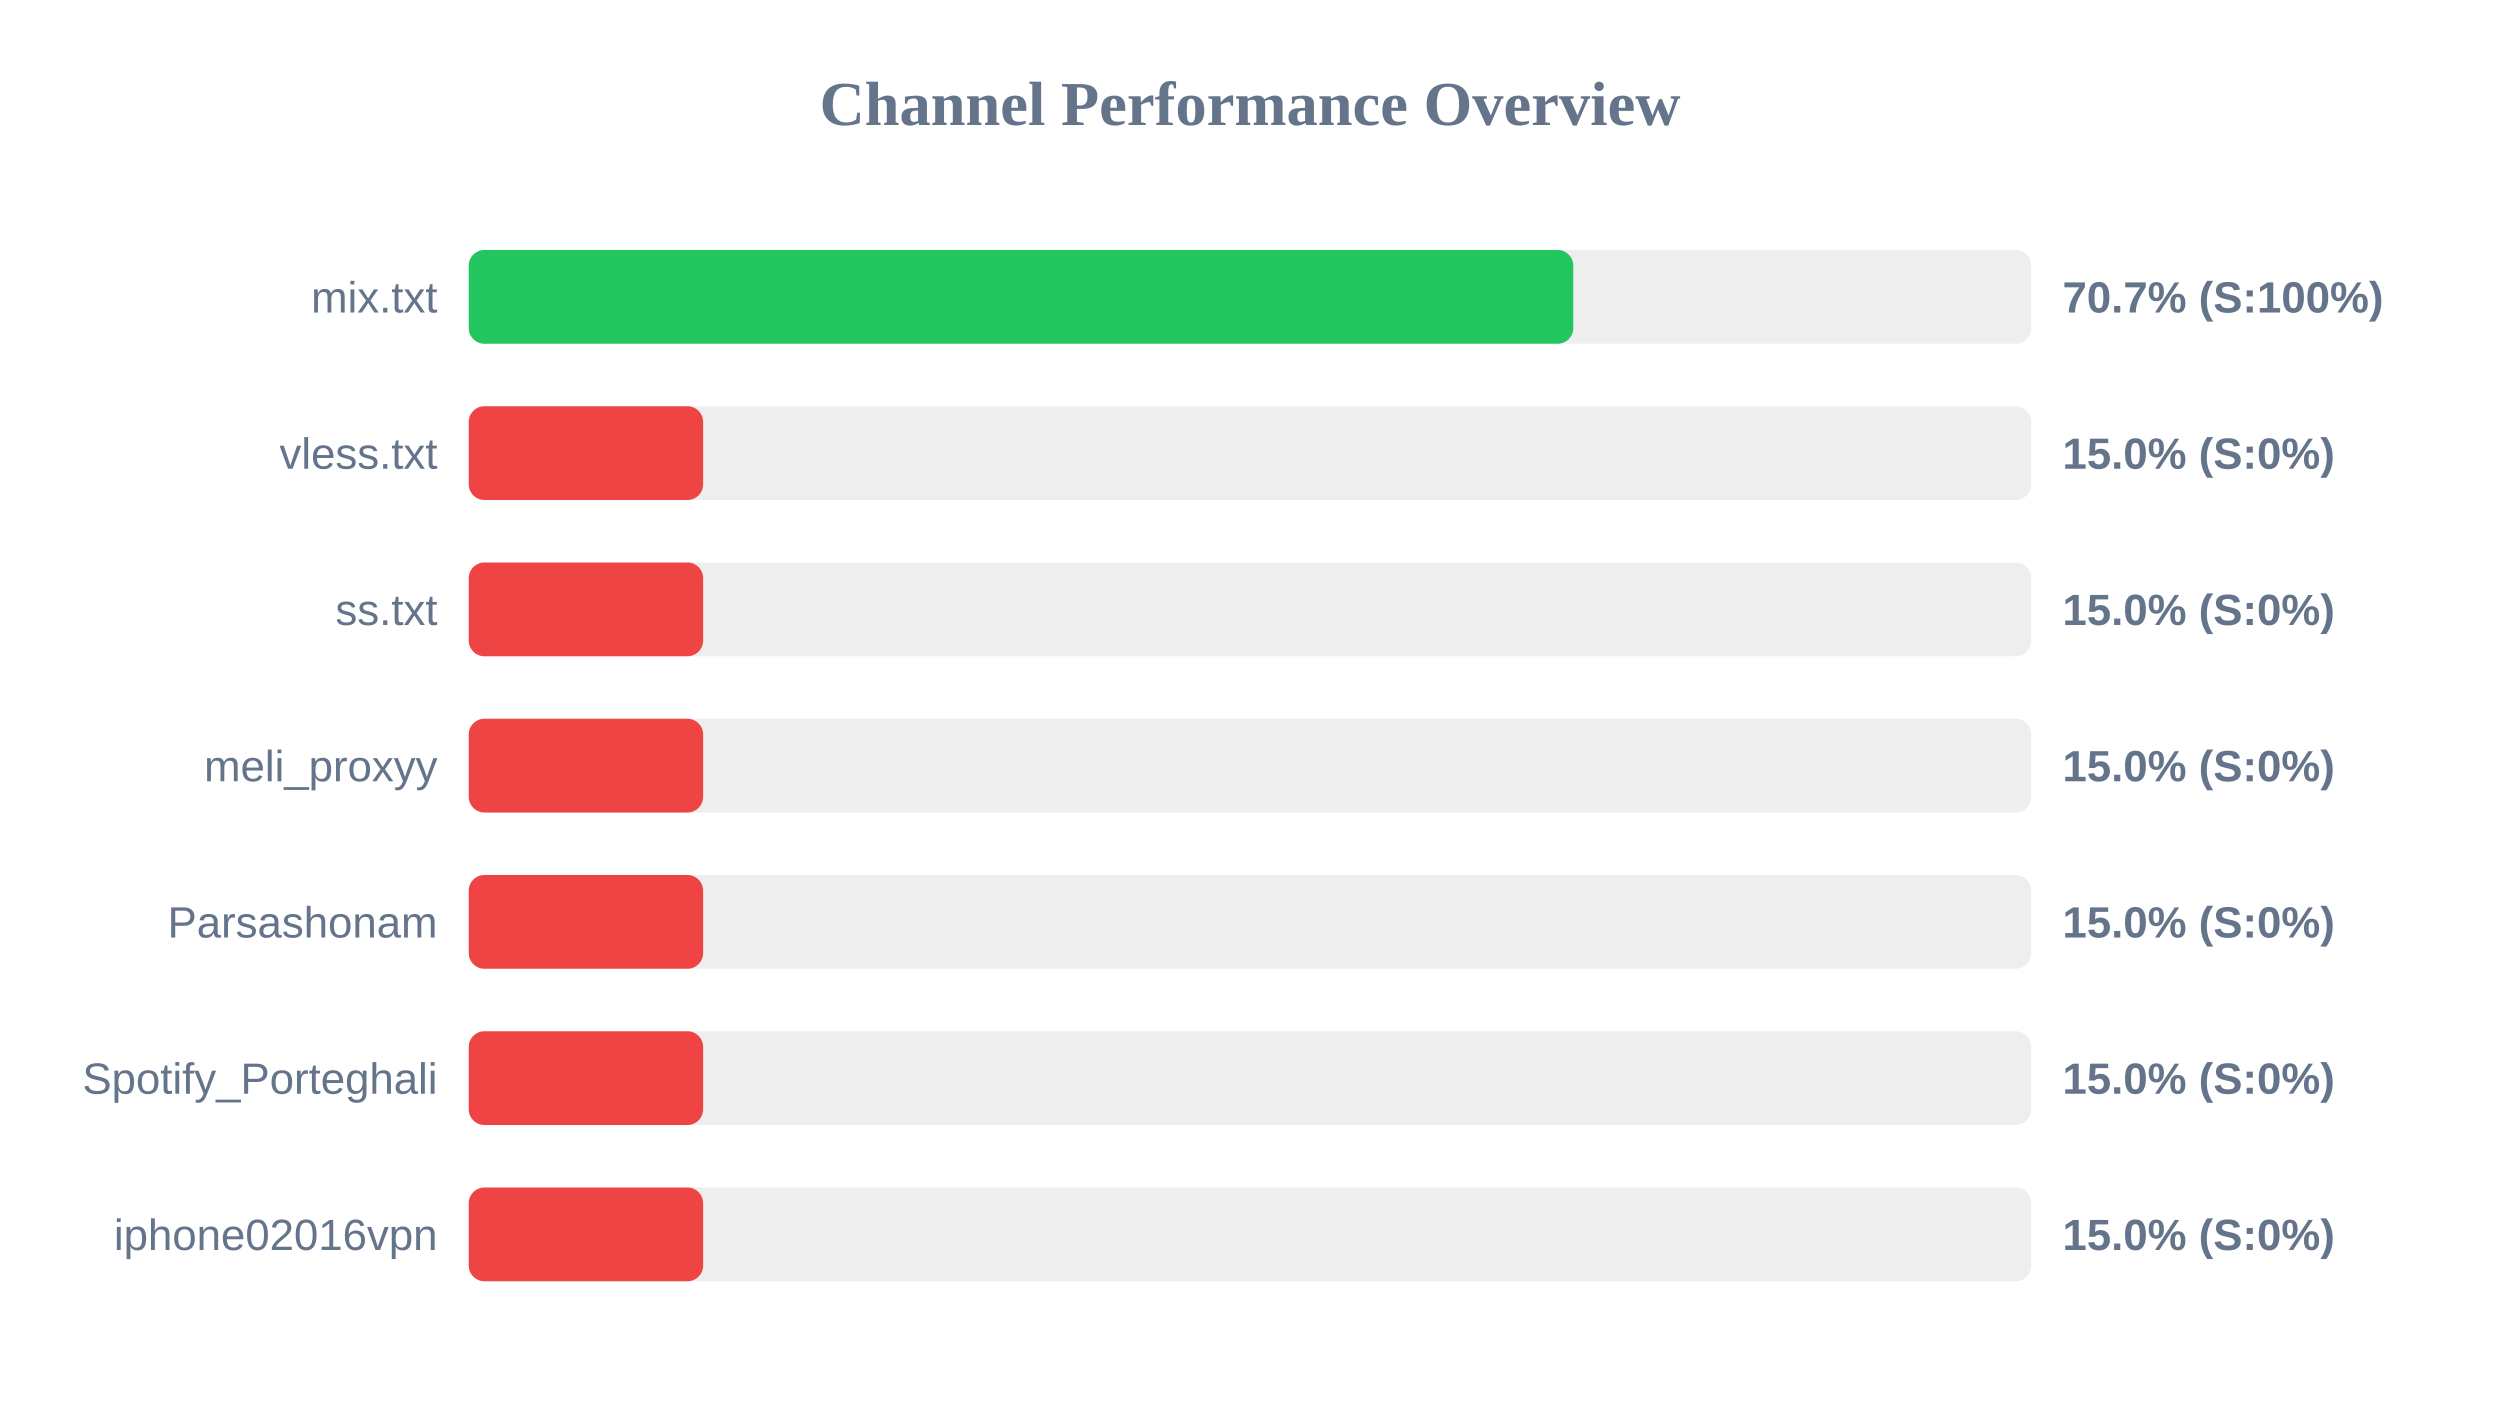
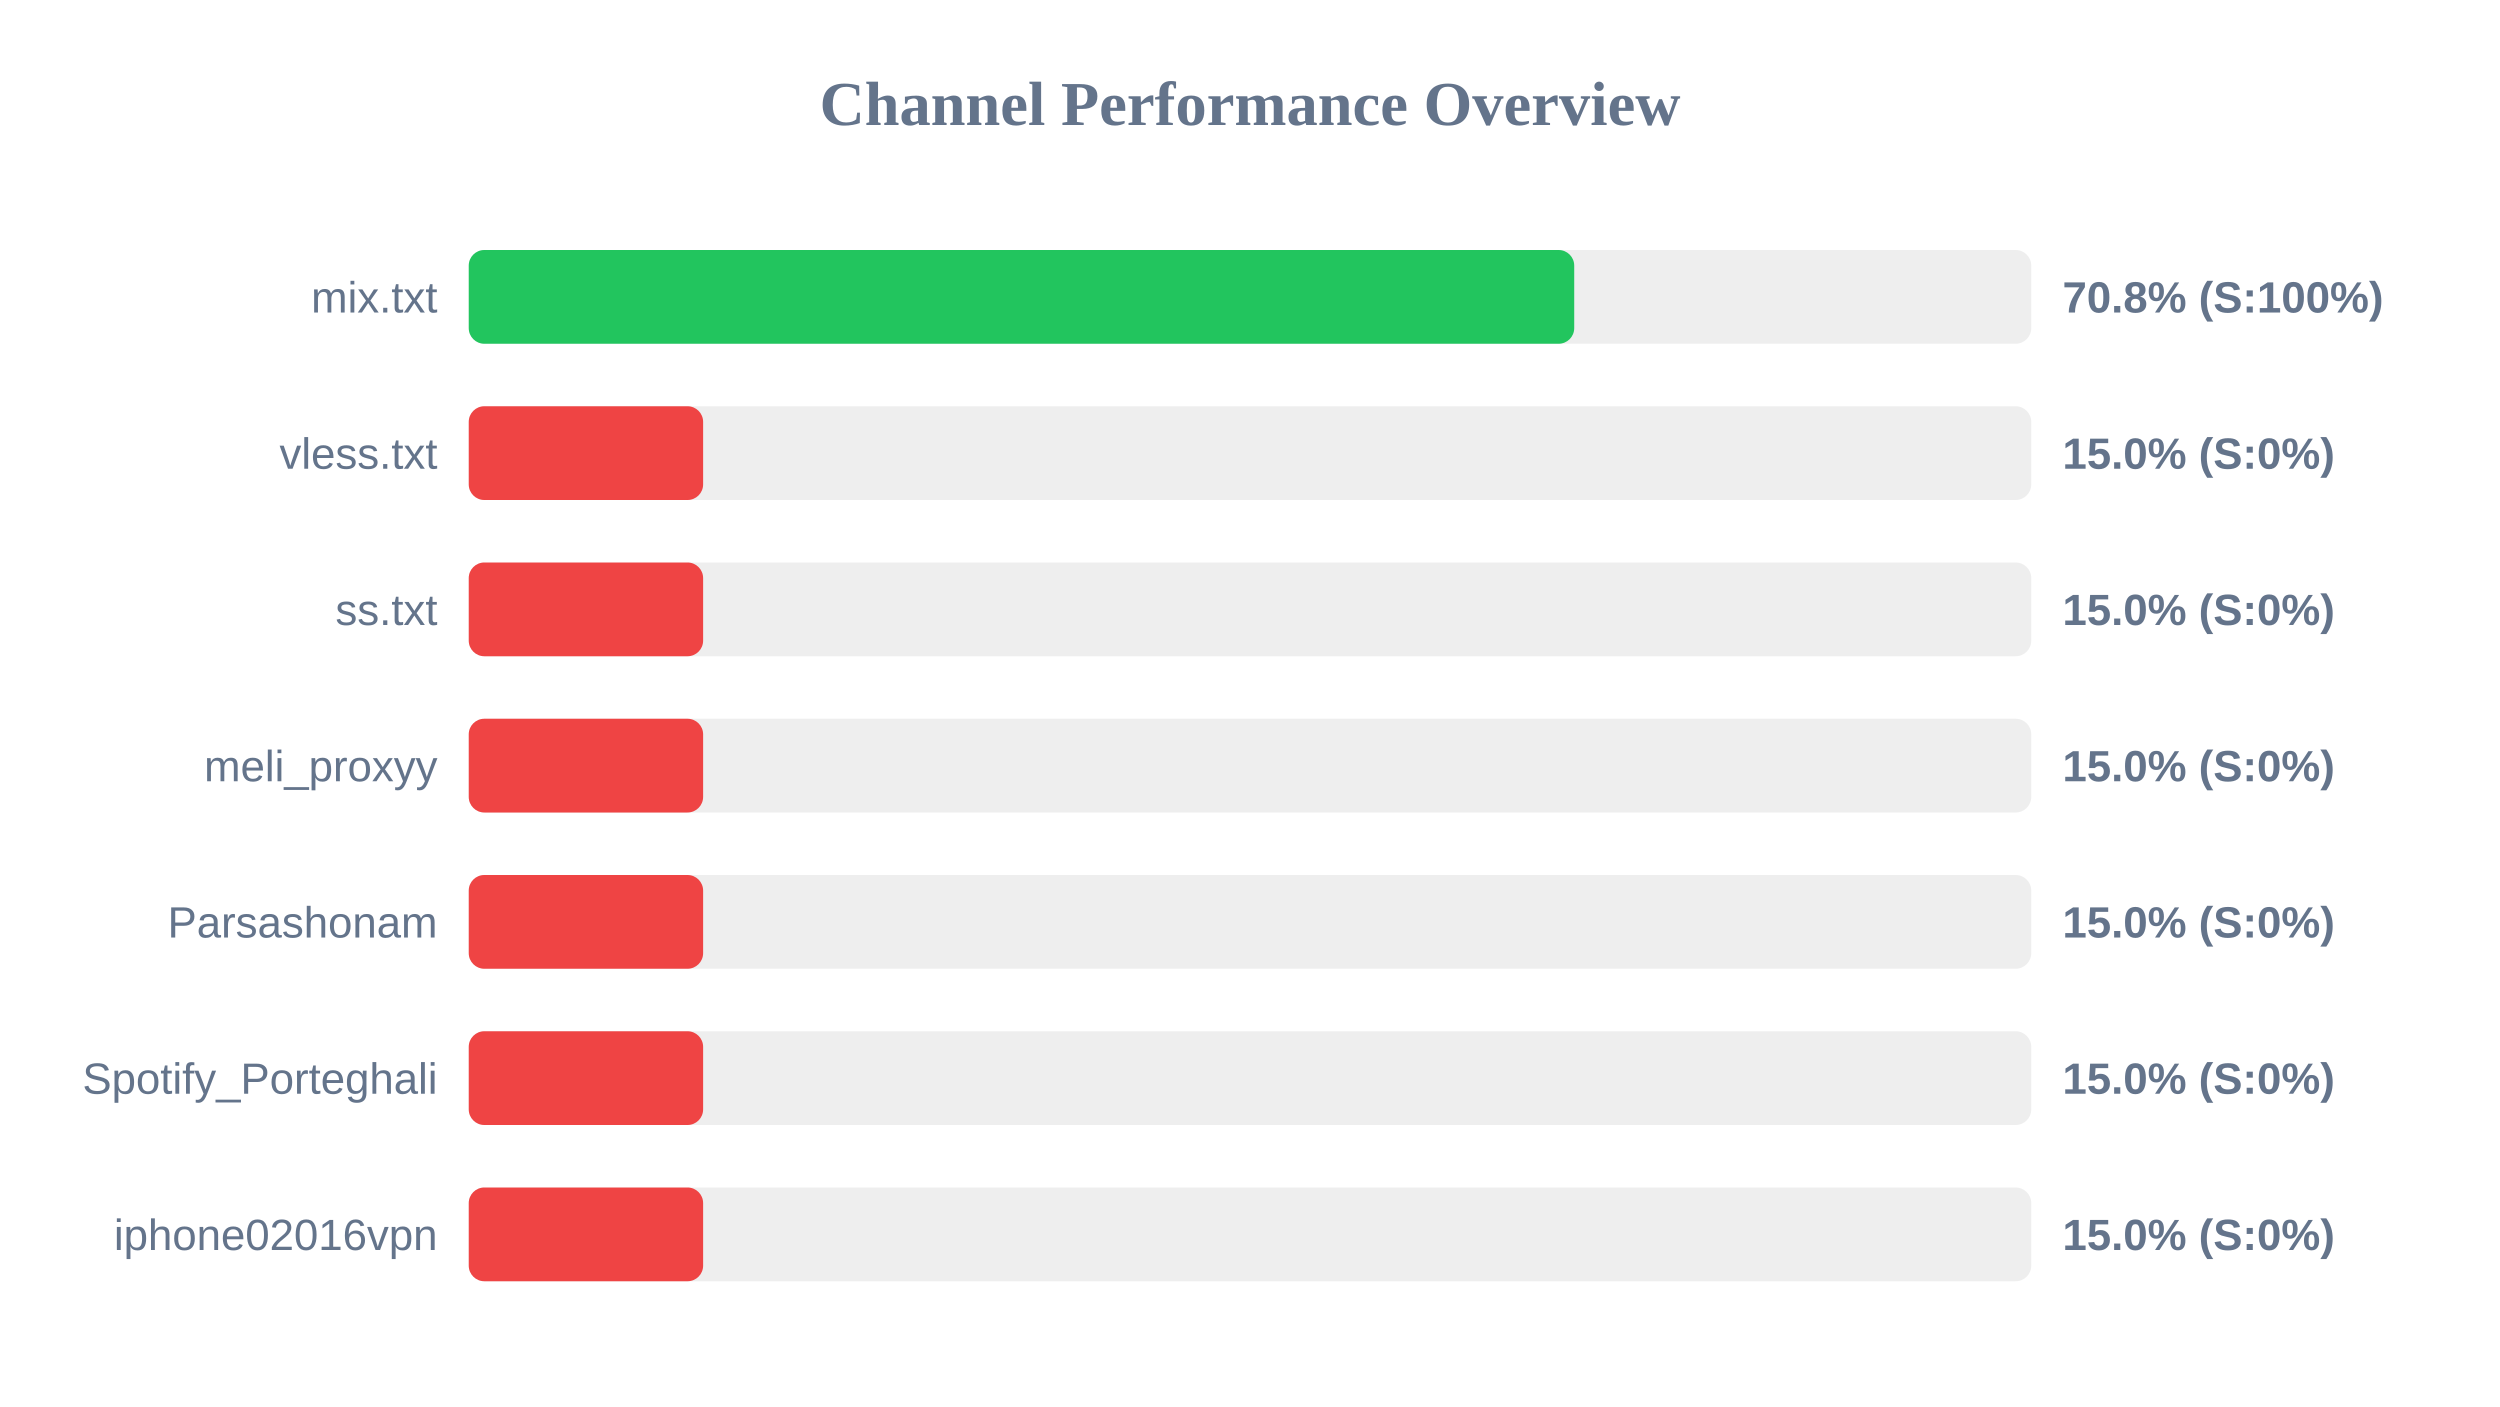
<svg xmlns="http://www.w3.org/2000/svg" width="800" height="450" version="1.1">
  <style>
        .row { font: 14px Arial; fill: #64748b; }
        .score { font: bold 14px Arial; fill: #64748b; }
    </style>
  <text x="400" y="40" text-anchor="middle" font-size="20px" font-weight="bold" fill="#64748b">Channel Performance Overview</text>
  <rect x="150" y="80" width="500" height="30" fill="#eee" rx="5" />
-   <rect x="150" y="80" width="353.45" height="30" fill="#22c55e" rx="5" />
+   <rect x="150" y="80" width="353.75" height="30" fill="#22c55e" rx="5" />
  <text x="140" y="100" text-anchor="end" class="row">mix.txt</text>
-   <text x="660" y="100" text-anchor="start" class="score">70.7% (S:100%)</text>
+   <text x="660" y="100" text-anchor="start" class="score">70.8% (S:100%)</text>
  <rect x="150" y="130" width="500" height="30" fill="#eee" rx="5" />
  <rect x="150" y="130" width="75.0" height="30" fill="#ef4444" rx="5" />
  <text x="140" y="150" text-anchor="end" class="row">vless.txt</text>
  <text x="660" y="150" text-anchor="start" class="score">15.0% (S:0%)</text>
  <rect x="150" y="180" width="500" height="30" fill="#eee" rx="5" />
  <rect x="150" y="180" width="75.0" height="30" fill="#ef4444" rx="5" />
  <text x="140" y="200" text-anchor="end" class="row">ss.txt</text>
  <text x="660" y="200" text-anchor="start" class="score">15.0% (S:0%)</text>
  <rect x="150" y="230" width="500" height="30" fill="#eee" rx="5" />
  <rect x="150" y="230" width="75.0" height="30" fill="#ef4444" rx="5" />
  <text x="140" y="250" text-anchor="end" class="row">meli_proxyy</text>
  <text x="660" y="250" text-anchor="start" class="score">15.0% (S:0%)</text>
  <rect x="150" y="280" width="500" height="30" fill="#eee" rx="5" />
  <rect x="150" y="280" width="75.0" height="30" fill="#ef4444" rx="5" />
  <text x="140" y="300" text-anchor="end" class="row">Parsashonam</text>
  <text x="660" y="300" text-anchor="start" class="score">15.0% (S:0%)</text>
  <rect x="150" y="330" width="500" height="30" fill="#eee" rx="5" />
  <rect x="150" y="330" width="75.0" height="30" fill="#ef4444" rx="5" />
  <text x="140" y="350" text-anchor="end" class="row">Spotify_Porteghali</text>
  <text x="660" y="350" text-anchor="start" class="score">15.0% (S:0%)</text>
  <rect x="150" y="380" width="500" height="30" fill="#eee" rx="5" />
  <rect x="150" y="380" width="75.0" height="30" fill="#ef4444" rx="5" />
  <text x="140" y="400" text-anchor="end" class="row">iphone02016vpn</text>
  <text x="660" y="400" text-anchor="start" class="score">15.0% (S:0%)</text>
</svg>
